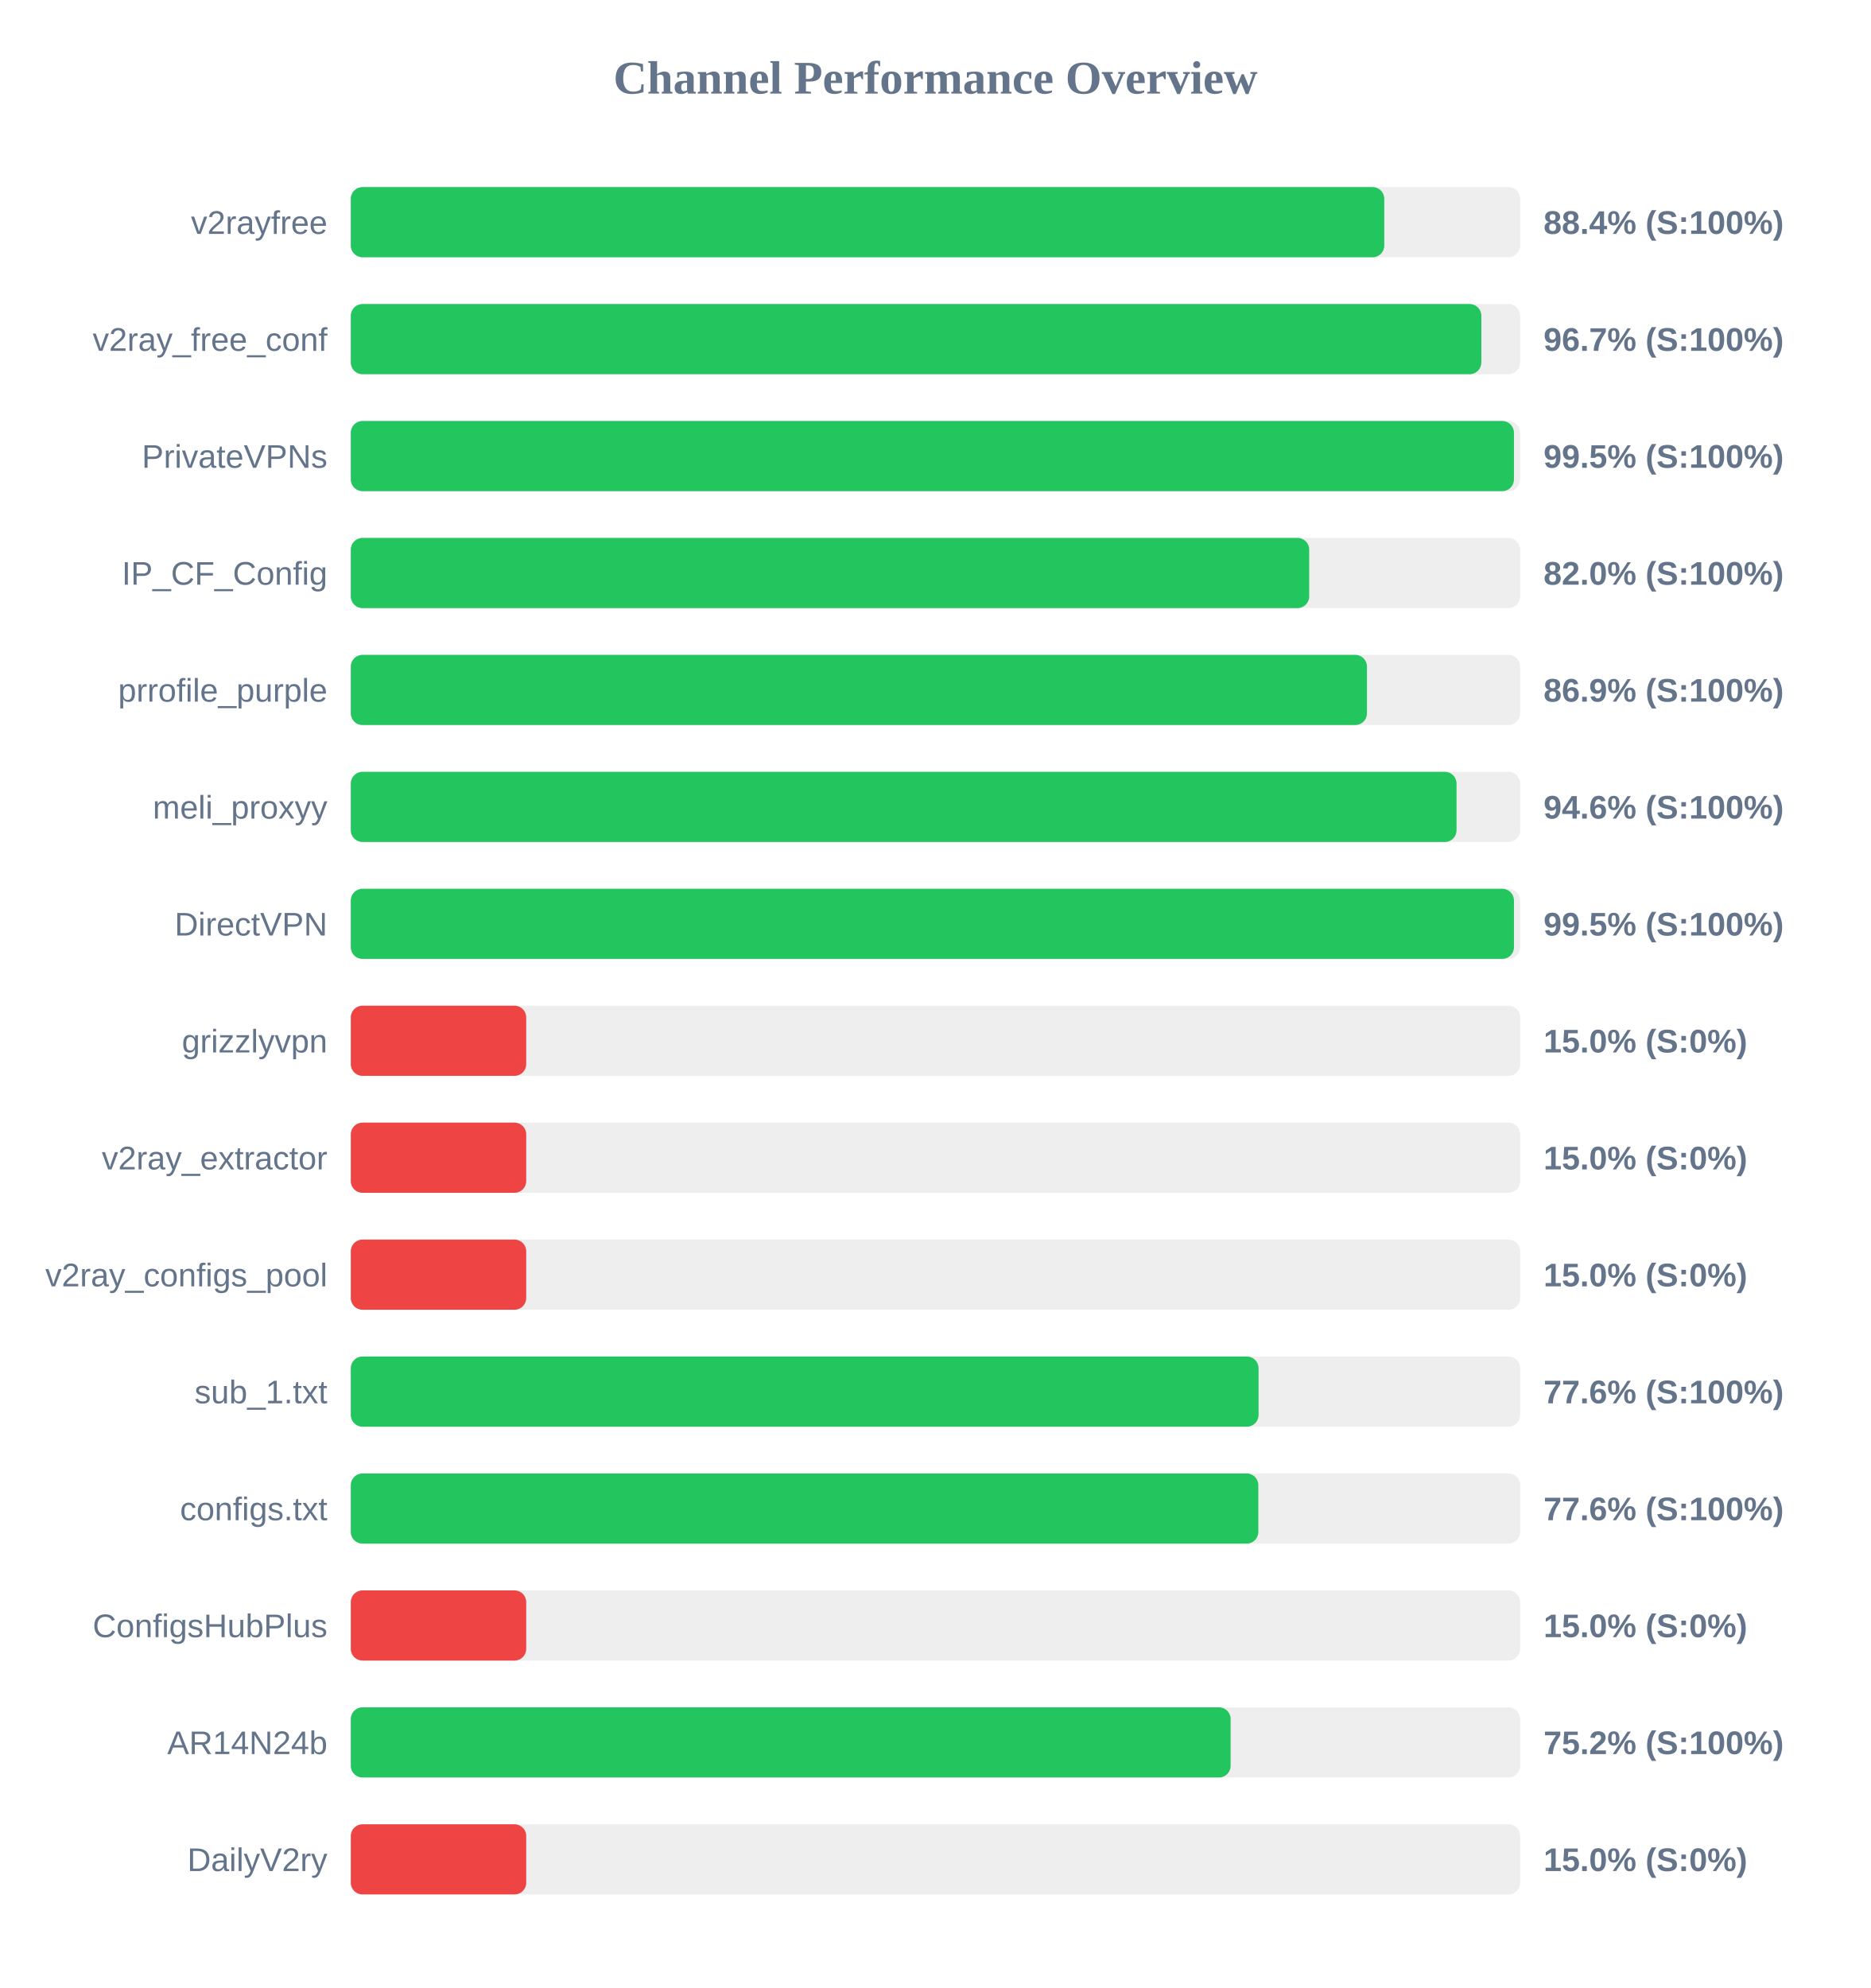
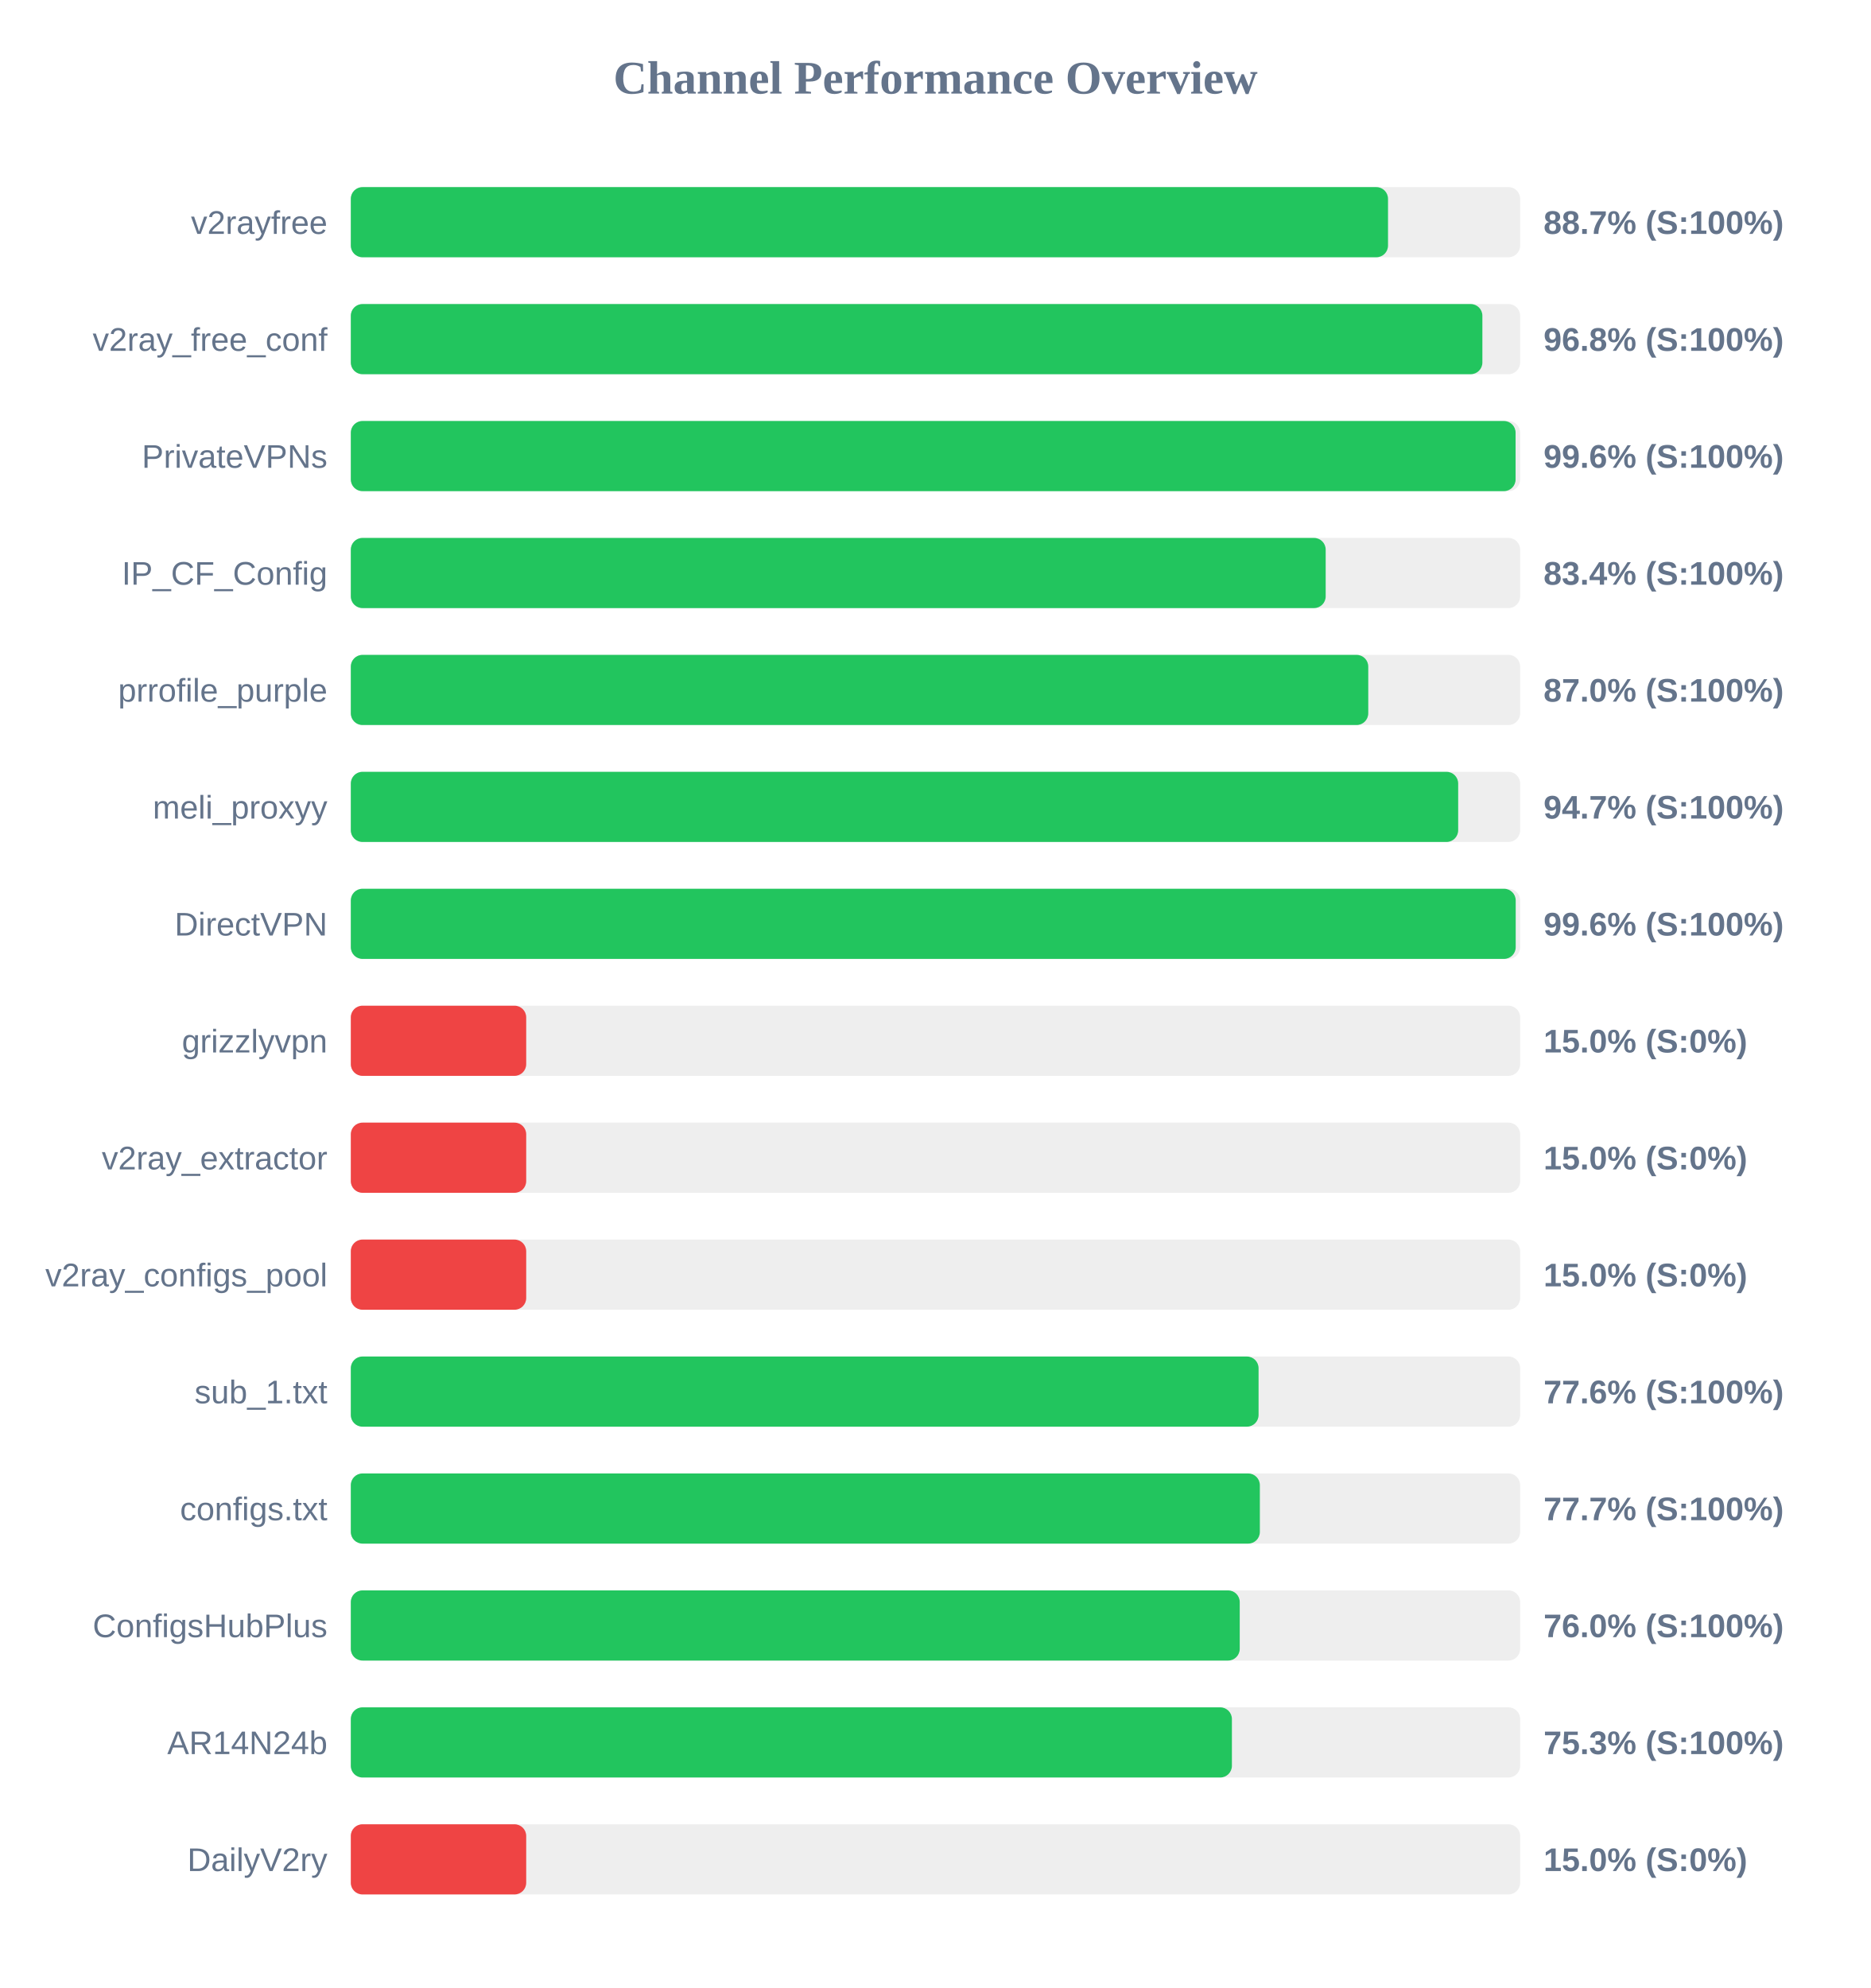
<svg xmlns="http://www.w3.org/2000/svg" width="800" height="850" version="1.1">
  <style>
        .row { font: 14px Arial; fill: #64748b; }
        .score { font: bold 14px Arial; fill: #64748b; }
    </style>
  <text x="400" y="40" text-anchor="middle" font-size="20px" font-weight="bold" fill="#64748b">Channel Performance Overview</text>
  <rect x="150" y="80" width="500" height="30" fill="#eee" rx="5" />
-   <rect x="150" y="80" width="441.9" height="30" fill="#22c55e" rx="5" />
+   <rect x="150" y="80" width="443.5" height="30" fill="#22c55e" rx="5" />
  <text x="140" y="100" text-anchor="end" class="row">v2rayfree</text>
-   <text x="660" y="100" text-anchor="start" class="score">88.4% (S:100%)</text>
+   <text x="660" y="100" text-anchor="start" class="score">88.7% (S:100%)</text>
  <rect x="150" y="130" width="500" height="30" fill="#eee" rx="5" />
-   <rect x="150" y="130" width="483.4" height="30" fill="#22c55e" rx="5" />
+   <rect x="150" y="130" width="483.85" height="30" fill="#22c55e" rx="5" />
  <text x="140" y="150" text-anchor="end" class="row">v2ray_free_conf</text>
-   <text x="660" y="150" text-anchor="start" class="score">96.7% (S:100%)</text>
+   <text x="660" y="150" text-anchor="start" class="score">96.8% (S:100%)</text>
  <rect x="150" y="180" width="500" height="30" fill="#eee" rx="5" />
-   <rect x="150" y="180" width="497.35" height="30" fill="#22c55e" rx="5" />
+   <rect x="150" y="180" width="498.05" height="30" fill="#22c55e" rx="5" />
  <text x="140" y="200" text-anchor="end" class="row">PrivateVPNs</text>
-   <text x="660" y="200" text-anchor="start" class="score">99.5% (S:100%)</text>
+   <text x="660" y="200" text-anchor="start" class="score">99.6% (S:100%)</text>
  <rect x="150" y="230" width="500" height="30" fill="#eee" rx="5" />
-   <rect x="150" y="230" width="409.8" height="30" fill="#22c55e" rx="5" />
+   <rect x="150" y="230" width="416.85" height="30" fill="#22c55e" rx="5" />
  <text x="140" y="250" text-anchor="end" class="row">IP_CF_Config</text>
-   <text x="660" y="250" text-anchor="start" class="score">82.0% (S:100%)</text>
+   <text x="660" y="250" text-anchor="start" class="score">83.4% (S:100%)</text>
  <rect x="150" y="280" width="500" height="30" fill="#eee" rx="5" />
-   <rect x="150" y="280" width="434.5" height="30" fill="#22c55e" rx="5" />
+   <rect x="150" y="280" width="435.05" height="30" fill="#22c55e" rx="5" />
  <text x="140" y="300" text-anchor="end" class="row">prrofile_purple</text>
-   <text x="660" y="300" text-anchor="start" class="score">86.9% (S:100%)</text>
+   <text x="660" y="300" text-anchor="start" class="score">87.0% (S:100%)</text>
  <rect x="150" y="330" width="500" height="30" fill="#eee" rx="5" />
-   <rect x="150" y="330" width="472.8" height="30" fill="#22c55e" rx="5" />
+   <rect x="150" y="330" width="473.5" height="30" fill="#22c55e" rx="5" />
  <text x="140" y="350" text-anchor="end" class="row">meli_proxyy</text>
-   <text x="660" y="350" text-anchor="start" class="score">94.6% (S:100%)</text>
+   <text x="660" y="350" text-anchor="start" class="score">94.7% (S:100%)</text>
  <rect x="150" y="380" width="500" height="30" fill="#eee" rx="5" />
-   <rect x="150" y="380" width="497.35" height="30" fill="#22c55e" rx="5" />
+   <rect x="150" y="380" width="498.1" height="30" fill="#22c55e" rx="5" />
  <text x="140" y="400" text-anchor="end" class="row">DirectVPN</text>
-   <text x="660" y="400" text-anchor="start" class="score">99.5% (S:100%)</text>
+   <text x="660" y="400" text-anchor="start" class="score">99.6% (S:100%)</text>
  <rect x="150" y="430" width="500" height="30" fill="#eee" rx="5" />
  <rect x="150" y="430" width="75.0" height="30" fill="#ef4444" rx="5" />
  <text x="140" y="450" text-anchor="end" class="row">grizzlyvpn</text>
  <text x="660" y="450" text-anchor="start" class="score">15.0% (S:0%)</text>
  <rect x="150" y="480" width="500" height="30" fill="#eee" rx="5" />
  <rect x="150" y="480" width="75.0" height="30" fill="#ef4444" rx="5" />
  <text x="140" y="500" text-anchor="end" class="row">v2ray_extractor</text>
  <text x="660" y="500" text-anchor="start" class="score">15.0% (S:0%)</text>
  <rect x="150" y="530" width="500" height="30" fill="#eee" rx="5" />
  <rect x="150" y="530" width="75.0" height="30" fill="#ef4444" rx="5" />
  <text x="140" y="550" text-anchor="end" class="row">v2ray_configs_pool</text>
  <text x="660" y="550" text-anchor="start" class="score">15.0% (S:0%)</text>
  <rect x="150" y="580" width="500" height="30" fill="#eee" rx="5" />
  <rect x="150" y="580" width="388.15" height="30" fill="#22c55e" rx="5" />
  <text x="140" y="600" text-anchor="end" class="row">sub_1.txt</text>
  <text x="660" y="600" text-anchor="start" class="score">77.6% (S:100%)</text>
  <rect x="150" y="630" width="500" height="30" fill="#eee" rx="5" />
-   <rect x="150" y="630" width="388.05" height="30" fill="#22c55e" rx="5" />
+   <rect x="150" y="630" width="388.7" height="30" fill="#22c55e" rx="5" />
  <text x="140" y="650" text-anchor="end" class="row">configs.txt</text>
-   <text x="660" y="650" text-anchor="start" class="score">77.6% (S:100%)</text>
+   <text x="660" y="650" text-anchor="start" class="score">77.7% (S:100%)</text>
  <rect x="150" y="680" width="500" height="30" fill="#eee" rx="5" />
-   <rect x="150" y="680" width="75.0" height="30" fill="#ef4444" rx="5" />
+   <rect x="150" y="680" width="380.1" height="30" fill="#22c55e" rx="5" />
  <text x="140" y="700" text-anchor="end" class="row">ConfigsHubPlus</text>
-   <text x="660" y="700" text-anchor="start" class="score">15.0% (S:0%)</text>
+   <text x="660" y="700" text-anchor="start" class="score">76.0% (S:100%)</text>
  <rect x="150" y="730" width="500" height="30" fill="#eee" rx="5" />
-   <rect x="150" y="730" width="376.2" height="30" fill="#22c55e" rx="5" />
+   <rect x="150" y="730" width="376.75" height="30" fill="#22c55e" rx="5" />
  <text x="140" y="750" text-anchor="end" class="row">AR14N24b</text>
-   <text x="660" y="750" text-anchor="start" class="score">75.2% (S:100%)</text>
+   <text x="660" y="750" text-anchor="start" class="score">75.3% (S:100%)</text>
  <rect x="150" y="780" width="500" height="30" fill="#eee" rx="5" />
  <rect x="150" y="780" width="75.0" height="30" fill="#ef4444" rx="5" />
  <text x="140" y="800" text-anchor="end" class="row">DailyV2ry</text>
  <text x="660" y="800" text-anchor="start" class="score">15.0% (S:0%)</text>
</svg>
